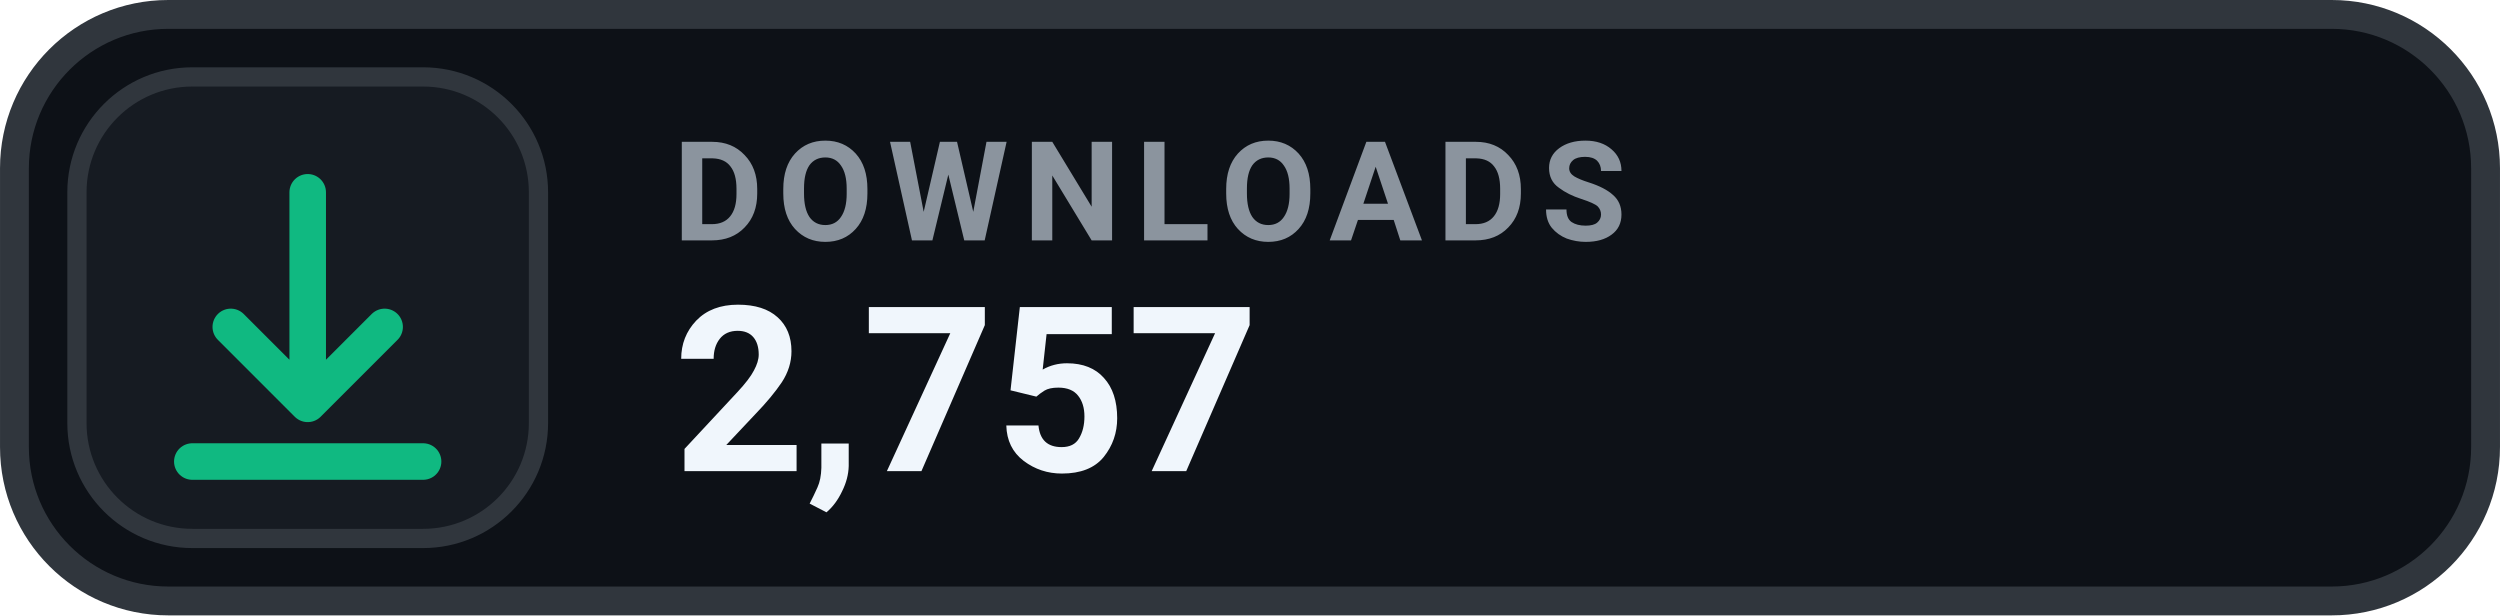
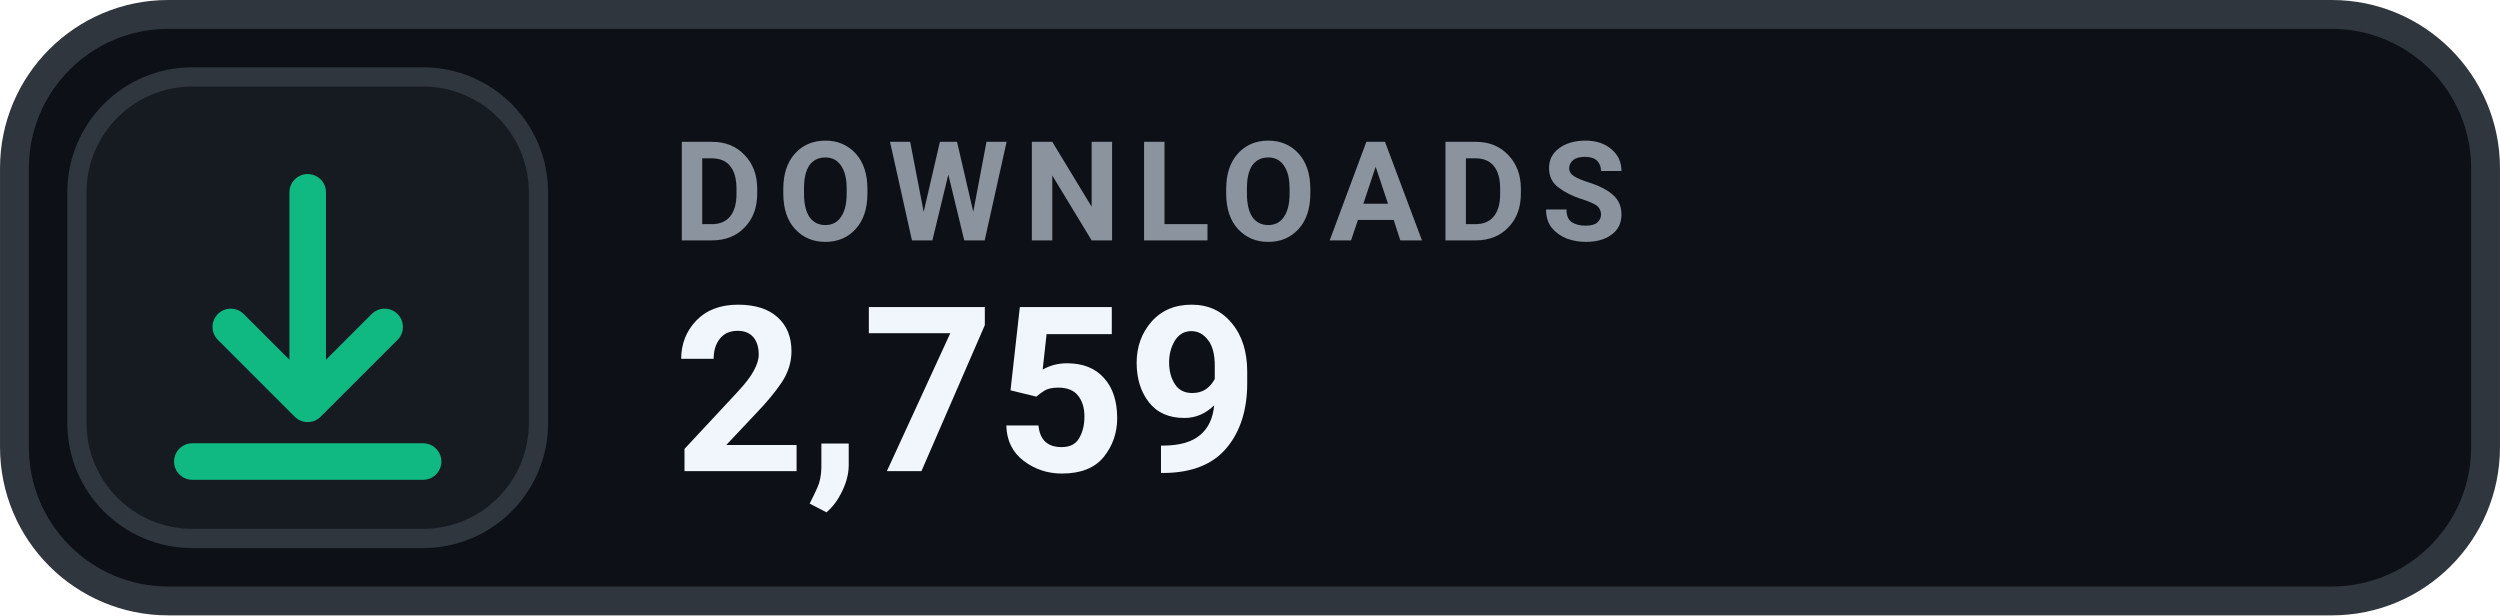
- <svg xmlns="http://www.w3.org/2000/svg" width="126" height="31.015" viewBox="0 0 130 32" role="img" aria-label="DOWNLOADS 2,757">
+ <svg xmlns="http://www.w3.org/2000/svg" width="126" height="31.015" viewBox="0 0 130 32" role="img" aria-label="DOWNLOADS 2,759">
  <rect x=".75" y=".75" width="128.5" height="30.5" rx="8" fill="#0D1117" stroke="#30363D" stroke-width="1.5" />
  <rect x="4" y="4" width="24" height="24" rx="6" fill="#161B22" stroke="#30363D" stroke-width="1" />
  <g transform="translate(16 16)" style="color:#10B981;">
    <path d="M0 -6 v11 m0 0 l4 -4 m-4 4 l-4 -4 M-6 8 h12" fill="none" stroke="currentColor" stroke-width="1.9" stroke-linecap="round" stroke-linejoin="round" />
  </g>
  <text x="35" y="12.5" fill="#8B949E" font-family="-apple-system,BlinkMacSystemFont,'Segoe UI',Roboto,Helvetica,Arial,sans-serif" font-size="7.2" font-weight="700" letter-spacing=".75">DOWNLOADS</text>
-   <text x="35" y="24.5" fill="#F0F6FC" font-family="-apple-system,BlinkMacSystemFont,'Segoe UI',Roboto,Helvetica,Arial,sans-serif" font-size="12" font-weight="700">2,757</text>
+   <text x="35" y="24.5" fill="#F0F6FC" font-family="-apple-system,BlinkMacSystemFont,'Segoe UI',Roboto,Helvetica,Arial,sans-serif" font-size="12" font-weight="700">2,759</text>
</svg>
